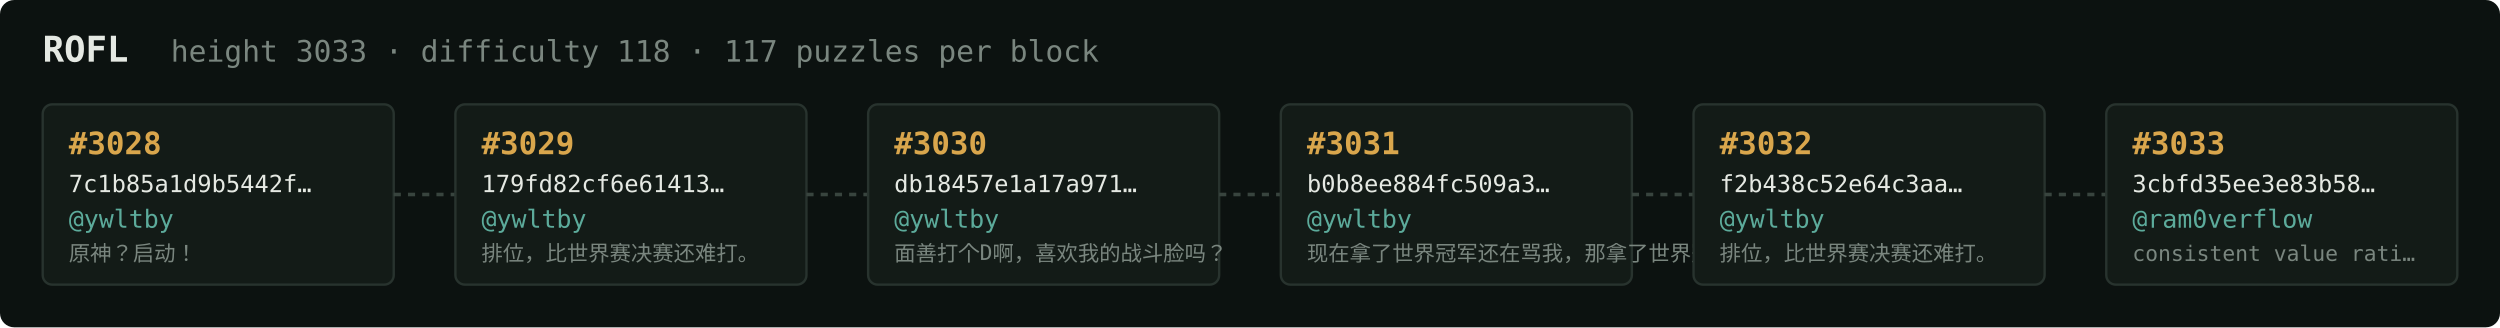
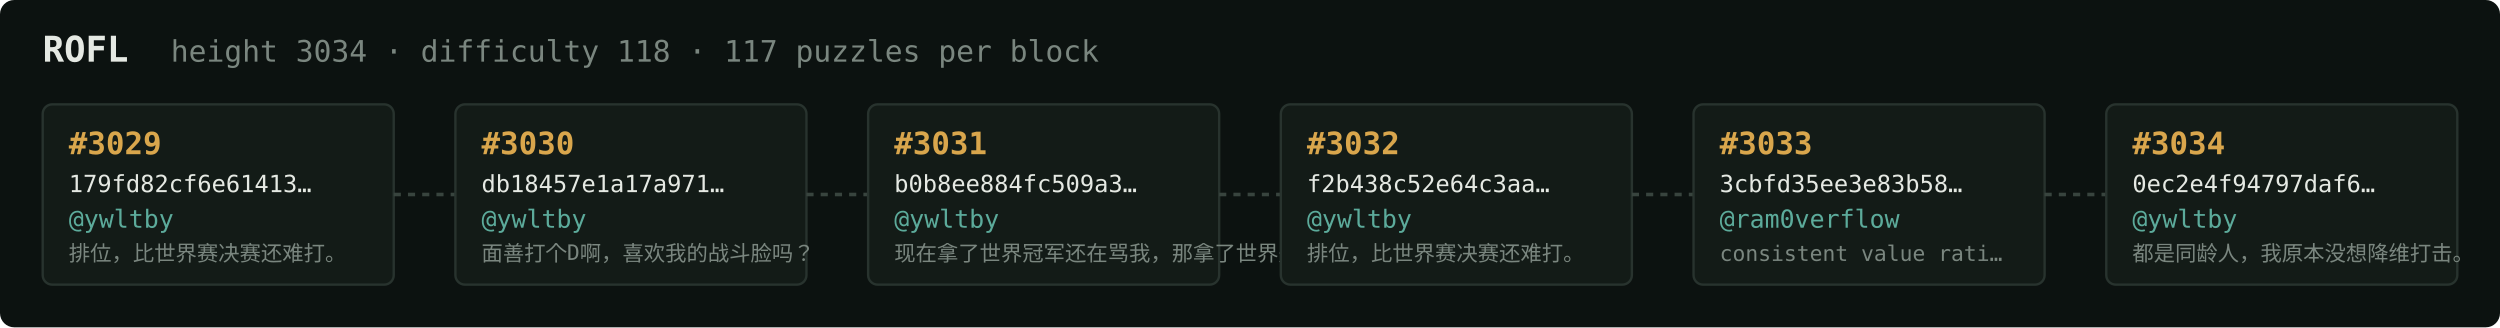
<svg xmlns="http://www.w3.org/2000/svg" width="1054" height="138" viewBox="0 0 1054 138" font-family="ui-monospace,SFMono-Regular,Menlo,monospace">
  <rect fill="#0c1210" width="1054" height="138" rx="6" />
  <text x="18" y="26" fill="#e5e9e3" font-size="15" font-weight="700">ROFL</text>
-   <text x="72" y="26" fill="#7a867f" font-size="12.5">height 3033 · difficulty 118 · 117 puzzles per block</text>
+   <text x="72" y="26" fill="#7a867f" font-size="12.5">height 3034 · difficulty 118 · 117 puzzles per block</text>
  <rect x="18" y="44" width="148" height="76" rx="4" fill="#131b17" stroke="#28332e" stroke-width="1" />
-   <text x="29" y="65" fill="#d9a64c" font-size="13" font-weight="700">#3028</text>
-   <text x="29" y="81" fill="#e5e9e3" font-size="10">7c1b85a1d9b5442f…</text>
+   <text x="29" y="65" fill="#d9a64c" font-size="13" font-weight="700">#3029</text>
+   <text x="29" y="81" fill="#e5e9e3" font-size="10">179fd82cf6e61413…</text>
  <text x="29" y="96" fill="#5cab9b" font-size="10.5">@ywltby</text>
-   <text x="29" y="110" fill="#7a867f" font-size="9">原神？启动！</text>
+   <text x="29" y="110" fill="#7a867f" font-size="9">排位，比世界赛决赛还难打。</text>
  <line x1="166" y1="82.0" x2="192" y2="82.0" stroke="#38443e" stroke-width="1.5" stroke-dasharray="3 3" />
  <rect x="192" y="44" width="148" height="76" rx="4" fill="#131b17" stroke="#28332e" stroke-width="1" />
-   <text x="203" y="65" fill="#d9a64c" font-size="13" font-weight="700">#3029</text>
-   <text x="203" y="81" fill="#e5e9e3" font-size="10">179fd82cf6e61413…</text>
+   <text x="203" y="65" fill="#d9a64c" font-size="13" font-weight="700">#3030</text>
+   <text x="203" y="81" fill="#e5e9e3" font-size="10">db18457e1a17a971…</text>
  <text x="203" y="96" fill="#5cab9b" font-size="10.5">@ywltby</text>
-   <text x="203" y="110" fill="#7a867f" font-size="9">排位，比世界赛决赛还难打。</text>
+   <text x="203" y="110" fill="#7a867f" font-size="9">面善打个D啊，喜欢我的战斗脸吗？</text>
  <line x1="340" y1="82.0" x2="366" y2="82.0" stroke="#38443e" stroke-width="1.5" stroke-dasharray="3 3" />
  <rect x="366" y="44" width="148" height="76" rx="4" fill="#131b17" stroke="#28332e" stroke-width="1" />
-   <text x="377" y="65" fill="#d9a64c" font-size="13" font-weight="700">#3030</text>
-   <text x="377" y="81" fill="#e5e9e3" font-size="10">db18457e1a17a971…</text>
+   <text x="377" y="65" fill="#d9a64c" font-size="13" font-weight="700">#3031</text>
+   <text x="377" y="81" fill="#e5e9e3" font-size="10">b0b8ee884fc509a3…</text>
  <text x="377" y="96" fill="#5cab9b" font-size="10.5">@ywltby</text>
-   <text x="377" y="110" fill="#7a867f" font-size="9">面善打个D啊，喜欢我的战斗脸吗？</text>
+   <text x="377" y="110" fill="#7a867f" font-size="9">现在拿了世界冠军还在骂我，那拿了世界冠军有…</text>
  <line x1="514" y1="82.0" x2="540" y2="82.0" stroke="#38443e" stroke-width="1.5" stroke-dasharray="3 3" />
  <rect x="540" y="44" width="148" height="76" rx="4" fill="#131b17" stroke="#28332e" stroke-width="1" />
-   <text x="551" y="65" fill="#d9a64c" font-size="13" font-weight="700">#3031</text>
-   <text x="551" y="81" fill="#e5e9e3" font-size="10">b0b8ee884fc509a3…</text>
+   <text x="551" y="65" fill="#d9a64c" font-size="13" font-weight="700">#3032</text>
+   <text x="551" y="81" fill="#e5e9e3" font-size="10">f2b438c52e64c3aa…</text>
  <text x="551" y="96" fill="#5cab9b" font-size="10.5">@ywltby</text>
-   <text x="551" y="110" fill="#7a867f" font-size="9">现在拿了世界冠军还在骂我，那拿了世界冠军有…</text>
+   <text x="551" y="110" fill="#7a867f" font-size="9">排位，比世界赛决赛还难打。</text>
  <line x1="688" y1="82.0" x2="714" y2="82.0" stroke="#38443e" stroke-width="1.5" stroke-dasharray="3 3" />
  <rect x="714" y="44" width="148" height="76" rx="4" fill="#131b17" stroke="#28332e" stroke-width="1" />
-   <text x="725" y="65" fill="#d9a64c" font-size="13" font-weight="700">#3032</text>
-   <text x="725" y="81" fill="#e5e9e3" font-size="10">f2b438c52e64c3aa…</text>
-   <text x="725" y="96" fill="#5cab9b" font-size="10.5">@ywltby</text>
-   <text x="725" y="110" fill="#7a867f" font-size="9">排位，比世界赛决赛还难打。</text>
+   <text x="725" y="65" fill="#d9a64c" font-size="13" font-weight="700">#3033</text>
+   <text x="725" y="81" fill="#e5e9e3" font-size="10">3cbfd35ee3e83b58…</text>
+   <text x="725" y="96" fill="#5cab9b" font-size="10.5">@ram0verflow</text>
+   <text x="725" y="110" fill="#7a867f" font-size="9">consistent value rati…</text>
  <line x1="862" y1="82.0" x2="888" y2="82.0" stroke="#38443e" stroke-width="1.5" stroke-dasharray="3 3" />
  <rect x="888" y="44" width="148" height="76" rx="4" fill="#131b17" stroke="#28332e" stroke-width="1" />
-   <text x="899" y="65" fill="#d9a64c" font-size="13" font-weight="700">#3033</text>
-   <text x="899" y="81" fill="#e5e9e3" font-size="10">3cbfd35ee3e83b58…</text>
-   <text x="899" y="96" fill="#5cab9b" font-size="10.5">@ram0verflow</text>
-   <text x="899" y="110" fill="#7a867f" font-size="9">consistent value rati…</text>
+   <text x="899" y="65" fill="#d9a64c" font-size="13" font-weight="700">#3034</text>
+   <text x="899" y="81" fill="#e5e9e3" font-size="10">0ec2e4f94797daf6…</text>
+   <text x="899" y="96" fill="#5cab9b" font-size="10.5">@ywltby</text>
+   <text x="899" y="110" fill="#7a867f" font-size="9">都是同龄人，我原本没想降维打击。</text>
</svg>
